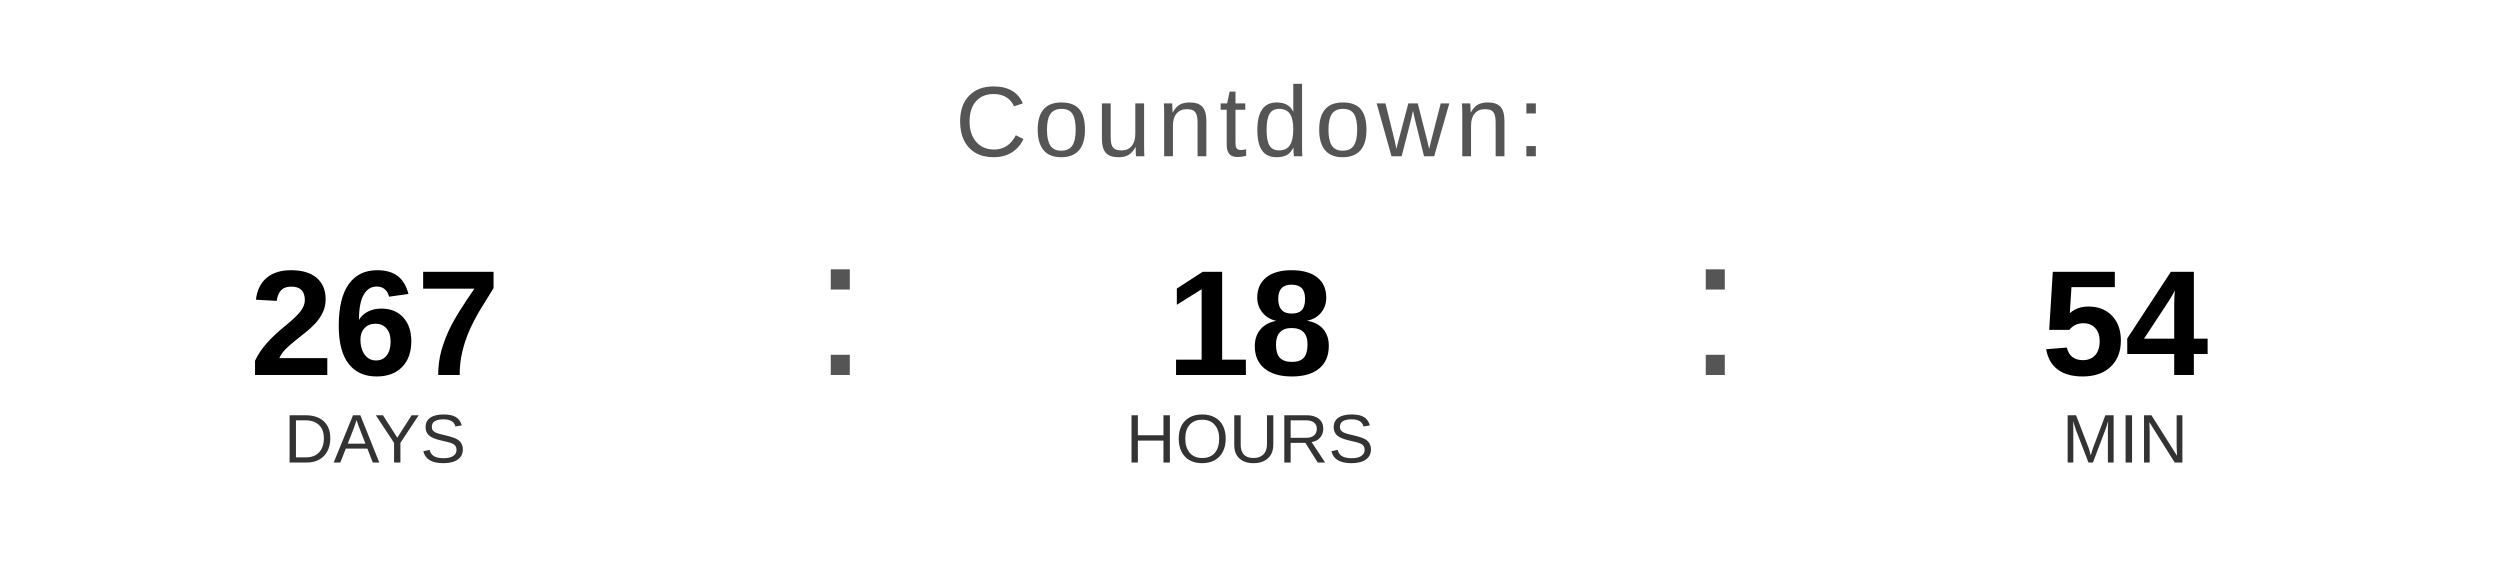
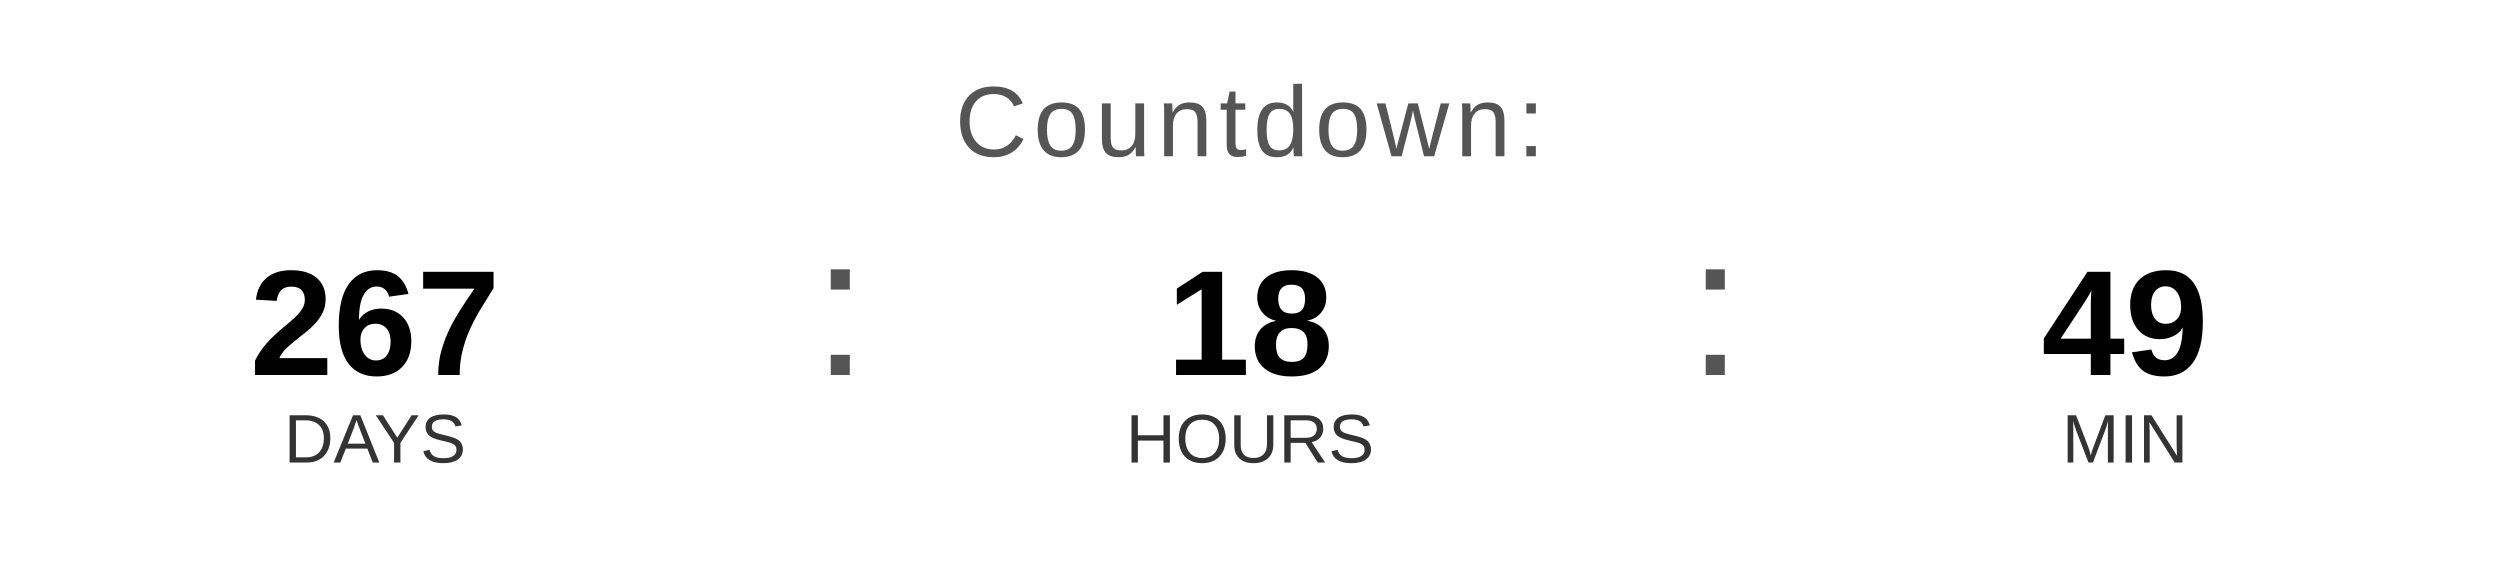
<svg xmlns="http://www.w3.org/2000/svg" width="400" height="90" viewBox="0 0 400 90">
  <text x="200" y="25" font-family="Arial, Helvetica, sans-serif" font-size="16" fill="#555555" text-anchor="middle" letter-spacing="1">
    Countdown:
  </text>
  <text x="60" y="60" font-family="Arial, Helvetica, sans-serif" font-size="24" font-weight="bold" fill="#000000" text-anchor="middle">267</text>
  <text x="60" y="74" font-family="Arial, Helvetica, sans-serif" font-size="11" fill="#333333" text-anchor="middle">DAYS</text>
  <text x="130" y="60" font-family="Arial, sans-serif" font-size="32" fill="#555555">:</text>
  <text x="200" y="60" font-family="Arial, Helvetica, sans-serif" font-size="24" font-weight="bold" fill="#000000" text-anchor="middle">18</text>
  <text x="200" y="74" font-family="Arial, Helvetica, sans-serif" font-size="11" fill="#333333" text-anchor="middle">HOURS</text>
  <text x="270" y="60" font-family="Arial, sans-serif" font-size="32" fill="#555555">:</text>
-   <text x="340" y="60" font-family="Arial, Helvetica, sans-serif" font-size="24" font-weight="bold" fill="#000000" text-anchor="middle">54</text>
+   <text x="340" y="60" font-family="Arial, Helvetica, sans-serif" font-size="24" font-weight="bold" fill="#000000" text-anchor="middle">49</text>
  <text x="340" y="74" font-family="Arial, Helvetica, sans-serif" font-size="11" fill="#333333" text-anchor="middle">MIN</text>
</svg>
